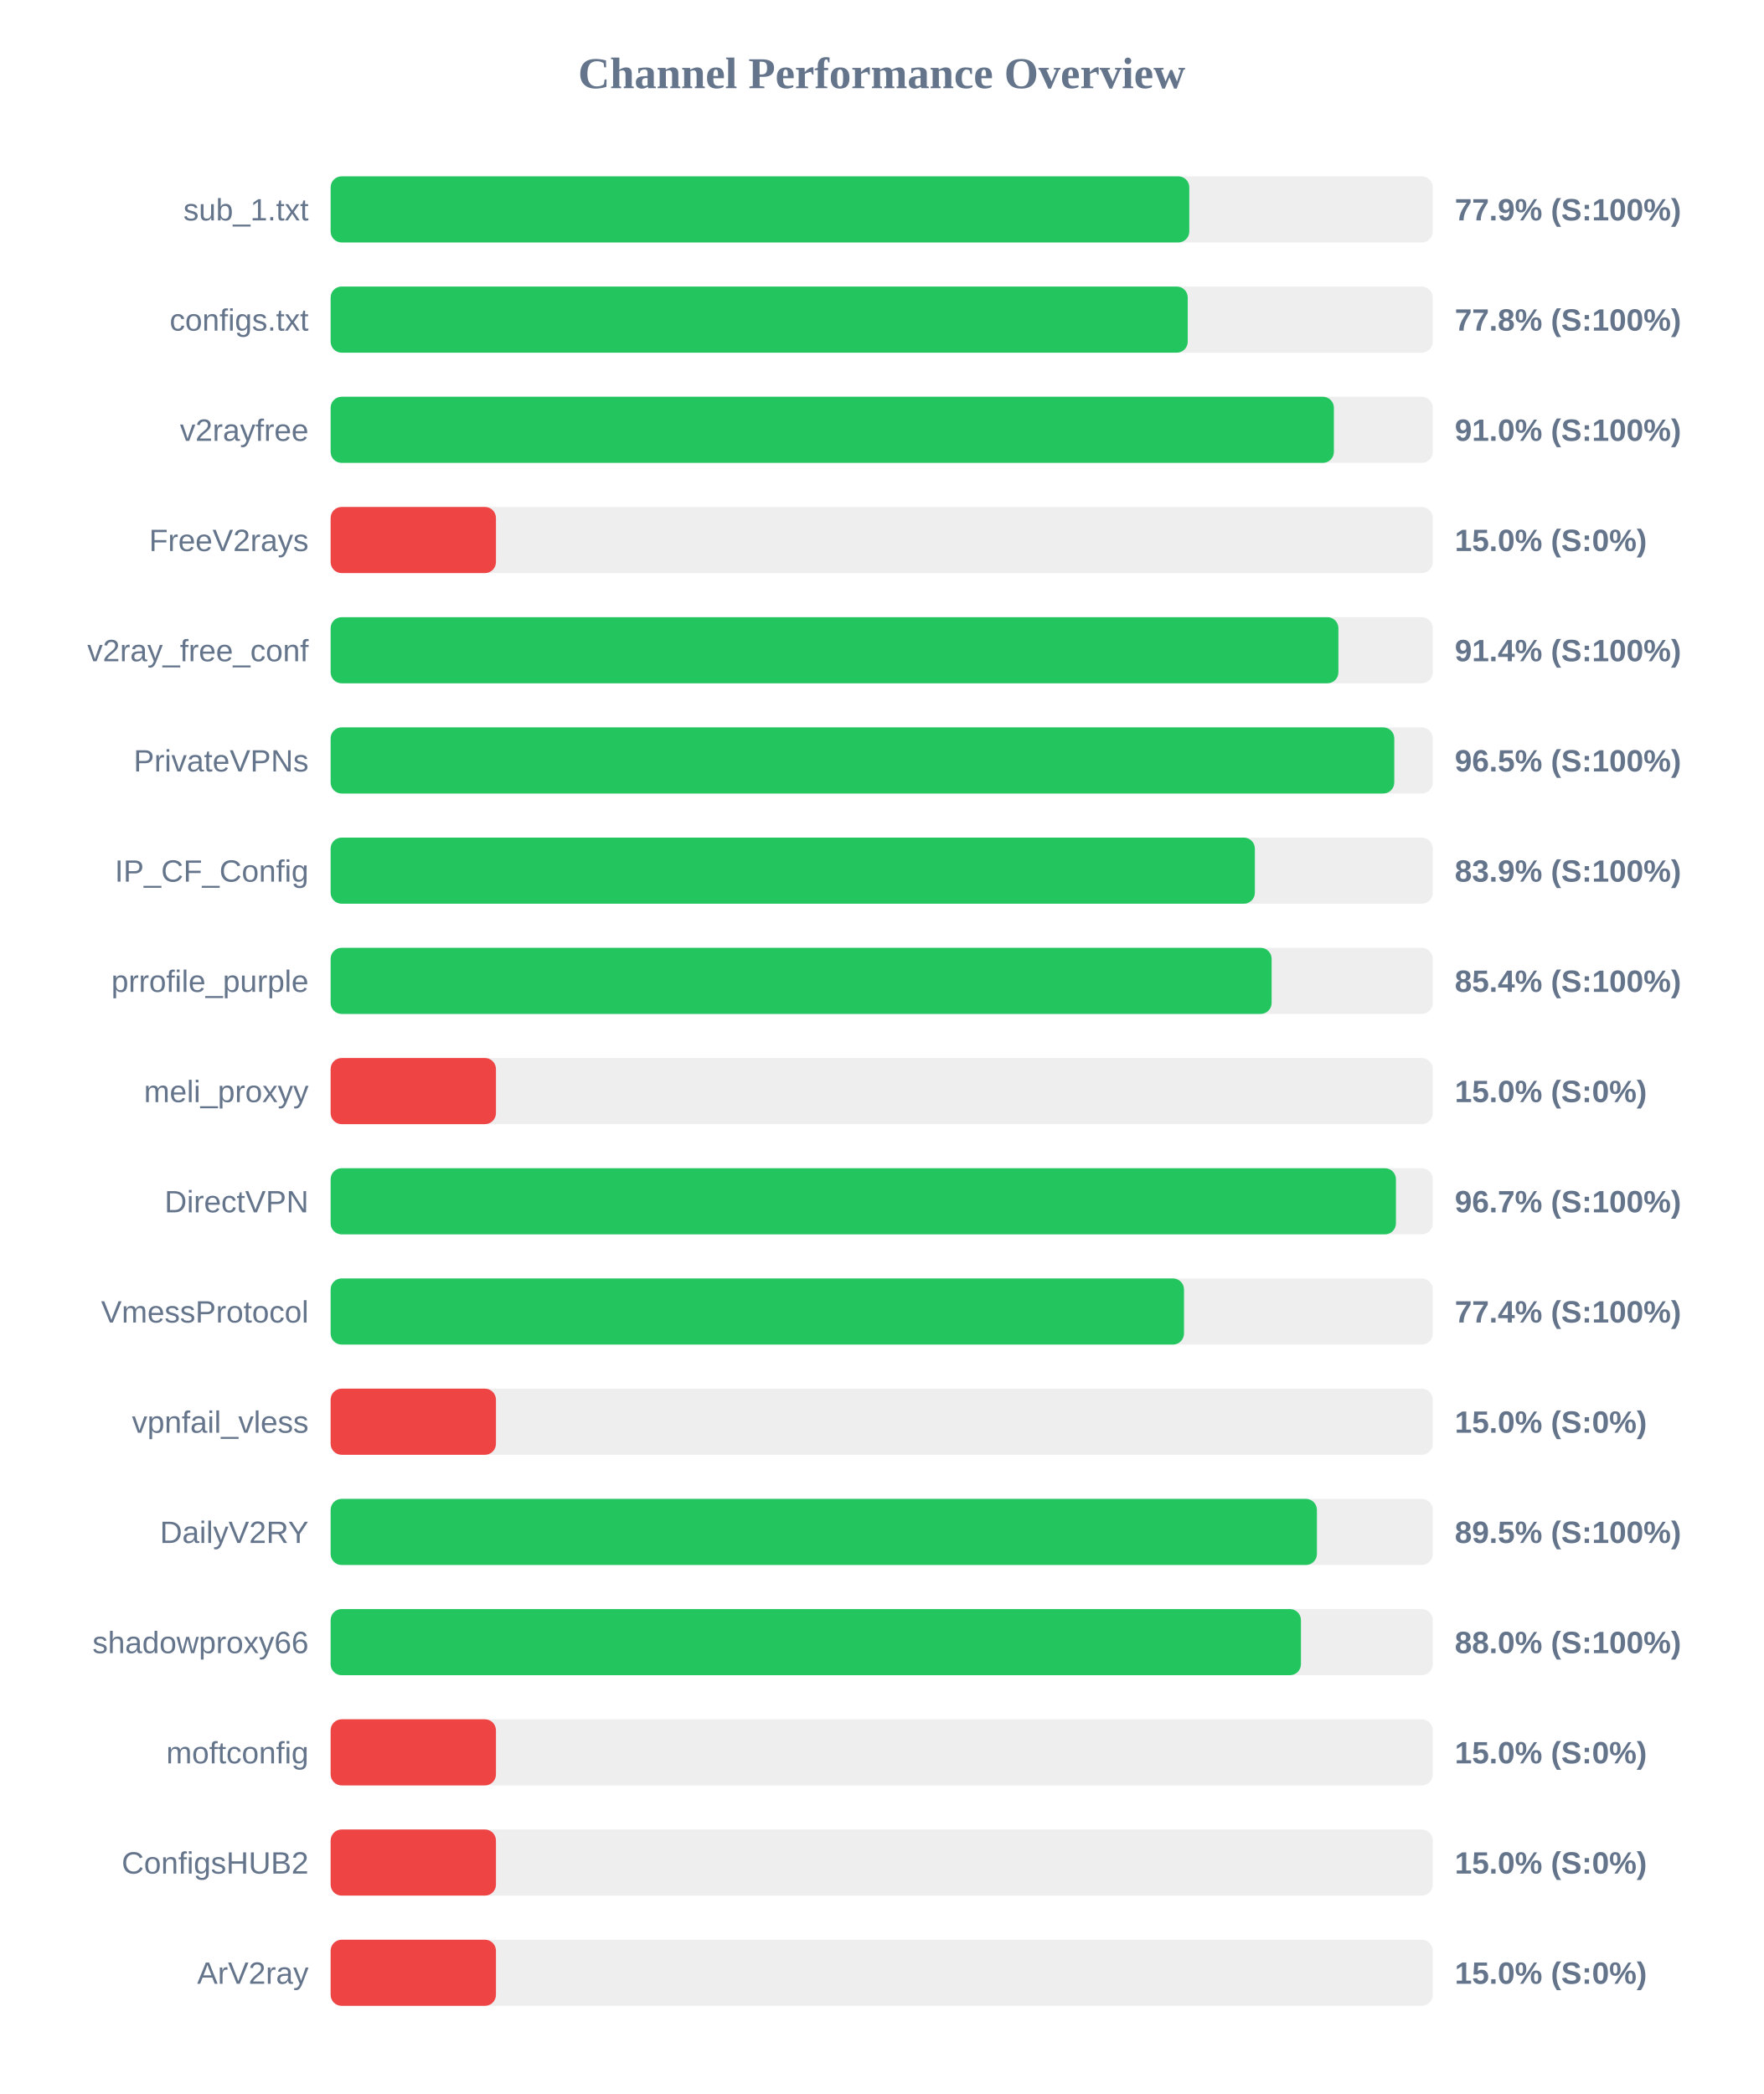
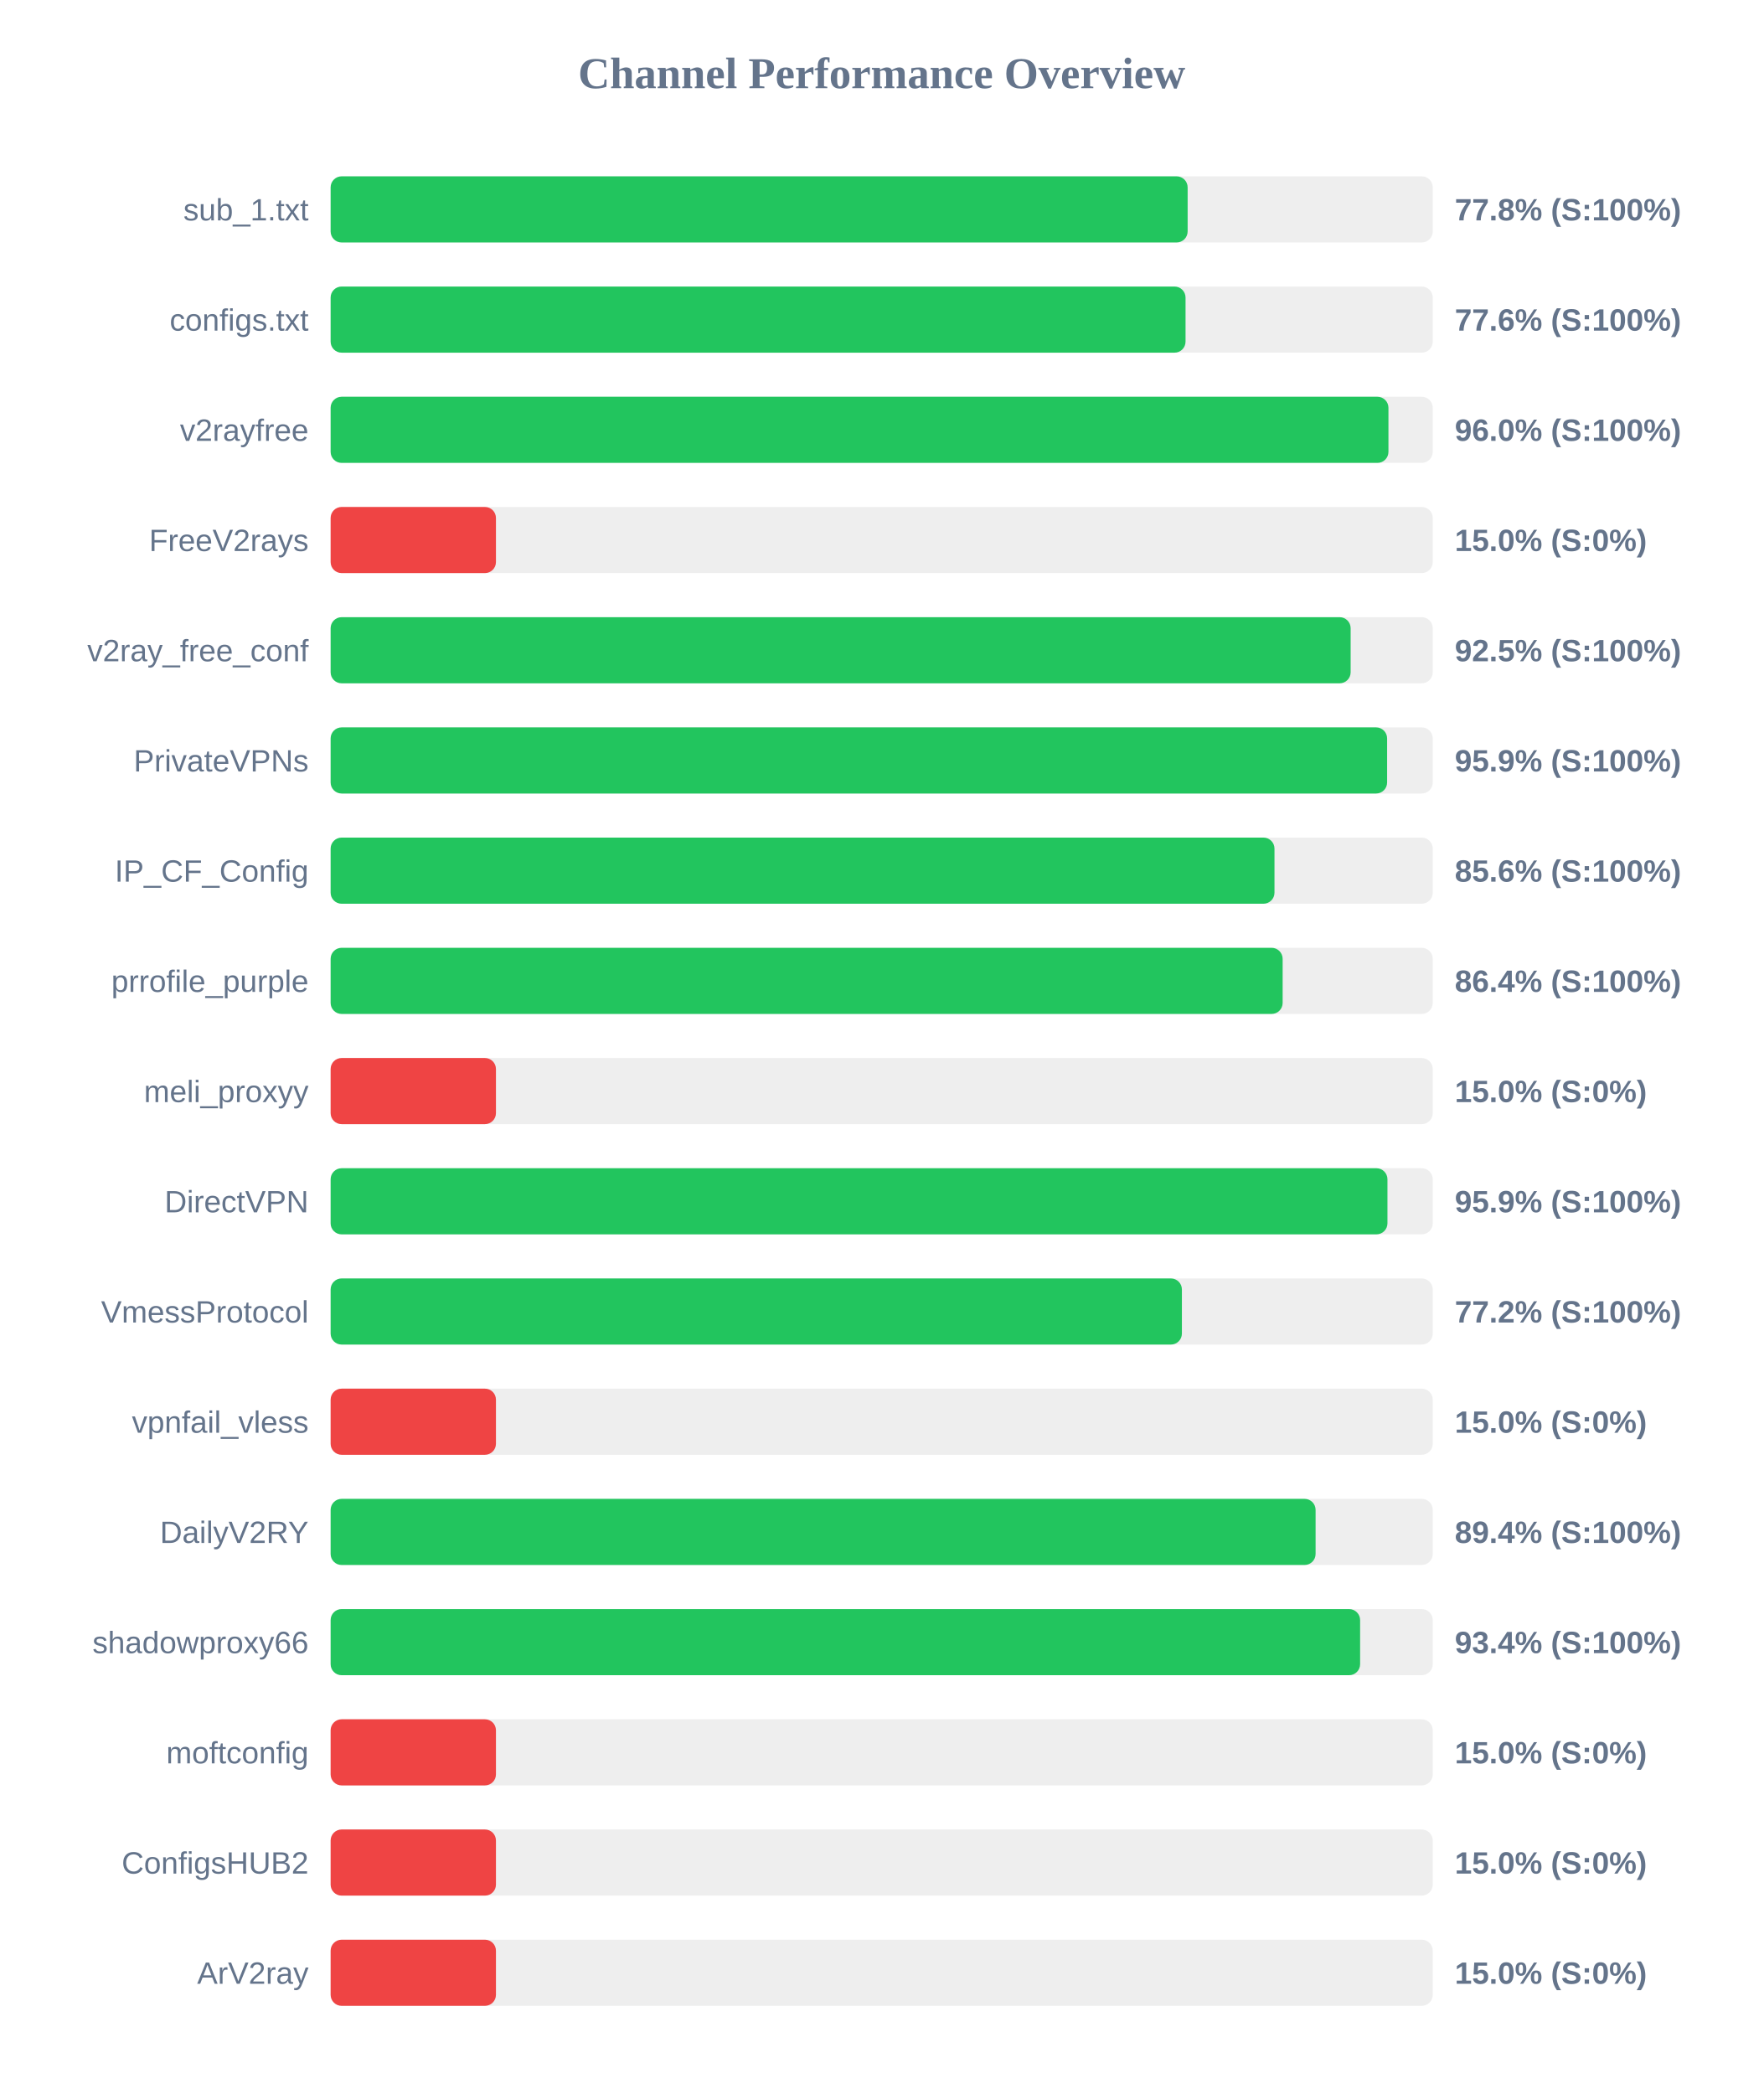
<svg xmlns="http://www.w3.org/2000/svg" width="800" height="950" version="1.1">
  <style>
        .row { font: 14px Arial; fill: #64748b; }
        .score { font: bold 14px Arial; fill: #64748b; }
    </style>
  <text x="400" y="40" text-anchor="middle" font-size="20px" font-weight="bold" fill="#64748b">Channel Performance Overview</text>
  <rect x="150" y="80" width="500" height="30" fill="#eee" rx="5" />
-   <rect x="150" y="80" width="389.55" height="30" fill="#22c55e" rx="5" />
+   <rect x="150" y="80" width="388.8" height="30" fill="#22c55e" rx="5" />
  <text x="140" y="100" text-anchor="end" class="row">sub_1.txt</text>
-   <text x="660" y="100" text-anchor="start" class="score">77.9% (S:100%)</text>
+   <text x="660" y="100" text-anchor="start" class="score">77.8% (S:100%)</text>
  <rect x="150" y="130" width="500" height="30" fill="#eee" rx="5" />
-   <rect x="150" y="130" width="388.85" height="30" fill="#22c55e" rx="5" />
+   <rect x="150" y="130" width="387.85" height="30" fill="#22c55e" rx="5" />
  <text x="140" y="150" text-anchor="end" class="row">configs.txt</text>
-   <text x="660" y="150" text-anchor="start" class="score">77.8% (S:100%)</text>
+   <text x="660" y="150" text-anchor="start" class="score">77.6% (S:100%)</text>
  <rect x="150" y="180" width="500" height="30" fill="#eee" rx="5" />
-   <rect x="150" y="180" width="455.15" height="30" fill="#22c55e" rx="5" />
+   <rect x="150" y="180" width="479.9" height="30" fill="#22c55e" rx="5" />
  <text x="140" y="200" text-anchor="end" class="row">v2rayfree</text>
-   <text x="660" y="200" text-anchor="start" class="score">91.0% (S:100%)</text>
+   <text x="660" y="200" text-anchor="start" class="score">96.0% (S:100%)</text>
  <rect x="150" y="230" width="500" height="30" fill="#eee" rx="5" />
  <rect x="150" y="230" width="75.0" height="30" fill="#ef4444" rx="5" />
  <text x="140" y="250" text-anchor="end" class="row">FreeV2rays</text>
  <text x="660" y="250" text-anchor="start" class="score">15.0% (S:0%)</text>
  <rect x="150" y="280" width="500" height="30" fill="#eee" rx="5" />
-   <rect x="150" y="280" width="457.2" height="30" fill="#22c55e" rx="5" />
+   <rect x="150" y="280" width="462.75" height="30" fill="#22c55e" rx="5" />
  <text x="140" y="300" text-anchor="end" class="row">v2ray_free_conf</text>
-   <text x="660" y="300" text-anchor="start" class="score">91.4% (S:100%)</text>
+   <text x="660" y="300" text-anchor="start" class="score">92.5% (S:100%)</text>
  <rect x="150" y="330" width="500" height="30" fill="#eee" rx="5" />
-   <rect x="150" y="330" width="482.55" height="30" fill="#22c55e" rx="5" />
+   <rect x="150" y="330" width="479.3" height="30" fill="#22c55e" rx="5" />
  <text x="140" y="350" text-anchor="end" class="row">PrivateVPNs</text>
-   <text x="660" y="350" text-anchor="start" class="score">96.5% (S:100%)</text>
+   <text x="660" y="350" text-anchor="start" class="score">95.9% (S:100%)</text>
  <rect x="150" y="380" width="500" height="30" fill="#eee" rx="5" />
-   <rect x="150" y="380" width="419.3" height="30" fill="#22c55e" rx="5" />
+   <rect x="150" y="380" width="428.2" height="30" fill="#22c55e" rx="5" />
  <text x="140" y="400" text-anchor="end" class="row">IP_CF_Config</text>
-   <text x="660" y="400" text-anchor="start" class="score">83.9% (S:100%)</text>
+   <text x="660" y="400" text-anchor="start" class="score">85.6% (S:100%)</text>
  <rect x="150" y="430" width="500" height="30" fill="#eee" rx="5" />
-   <rect x="150" y="430" width="426.9" height="30" fill="#22c55e" rx="5" />
+   <rect x="150" y="430" width="431.9" height="30" fill="#22c55e" rx="5" />
  <text x="140" y="450" text-anchor="end" class="row">prrofile_purple</text>
-   <text x="660" y="450" text-anchor="start" class="score">85.4% (S:100%)</text>
+   <text x="660" y="450" text-anchor="start" class="score">86.4% (S:100%)</text>
  <rect x="150" y="480" width="500" height="30" fill="#eee" rx="5" />
  <rect x="150" y="480" width="75.0" height="30" fill="#ef4444" rx="5" />
  <text x="140" y="500" text-anchor="end" class="row">meli_proxyy</text>
  <text x="660" y="500" text-anchor="start" class="score">15.0% (S:0%)</text>
  <rect x="150" y="530" width="500" height="30" fill="#eee" rx="5" />
-   <rect x="150" y="530" width="483.3" height="30" fill="#22c55e" rx="5" />
+   <rect x="150" y="530" width="479.45" height="30" fill="#22c55e" rx="5" />
  <text x="140" y="550" text-anchor="end" class="row">DirectVPN</text>
-   <text x="660" y="550" text-anchor="start" class="score">96.7% (S:100%)</text>
+   <text x="660" y="550" text-anchor="start" class="score">95.9% (S:100%)</text>
  <rect x="150" y="580" width="500" height="30" fill="#eee" rx="5" />
-   <rect x="150" y="580" width="387.15" height="30" fill="#22c55e" rx="5" />
+   <rect x="150" y="580" width="386.2" height="30" fill="#22c55e" rx="5" />
  <text x="140" y="600" text-anchor="end" class="row">VmessProtocol</text>
-   <text x="660" y="600" text-anchor="start" class="score">77.4% (S:100%)</text>
+   <text x="660" y="600" text-anchor="start" class="score">77.2% (S:100%)</text>
  <rect x="150" y="630" width="500" height="30" fill="#eee" rx="5" />
  <rect x="150" y="630" width="75.0" height="30" fill="#ef4444" rx="5" />
  <text x="140" y="650" text-anchor="end" class="row">vpnfail_vless</text>
  <text x="660" y="650" text-anchor="start" class="score">15.0% (S:0%)</text>
  <rect x="150" y="680" width="500" height="30" fill="#eee" rx="5" />
-   <rect x="150" y="680" width="447.45" height="30" fill="#22c55e" rx="5" />
+   <rect x="150" y="680" width="446.85" height="30" fill="#22c55e" rx="5" />
  <text x="140" y="700" text-anchor="end" class="row">DailyV2RY</text>
-   <text x="660" y="700" text-anchor="start" class="score">89.5% (S:100%)</text>
+   <text x="660" y="700" text-anchor="start" class="score">89.4% (S:100%)</text>
  <rect x="150" y="730" width="500" height="30" fill="#eee" rx="5" />
-   <rect x="150" y="730" width="440.2" height="30" fill="#22c55e" rx="5" />
+   <rect x="150" y="730" width="467.05" height="30" fill="#22c55e" rx="5" />
  <text x="140" y="750" text-anchor="end" class="row">shadowproxy66</text>
-   <text x="660" y="750" text-anchor="start" class="score">88.0% (S:100%)</text>
+   <text x="660" y="750" text-anchor="start" class="score">93.4% (S:100%)</text>
  <rect x="150" y="780" width="500" height="30" fill="#eee" rx="5" />
  <rect x="150" y="780" width="75.0" height="30" fill="#ef4444" rx="5" />
  <text x="140" y="800" text-anchor="end" class="row">moftconfig</text>
  <text x="660" y="800" text-anchor="start" class="score">15.0% (S:0%)</text>
  <rect x="150" y="830" width="500" height="30" fill="#eee" rx="5" />
  <rect x="150" y="830" width="75.0" height="30" fill="#ef4444" rx="5" />
  <text x="140" y="850" text-anchor="end" class="row">ConfigsHUB2</text>
  <text x="660" y="850" text-anchor="start" class="score">15.0% (S:0%)</text>
  <rect x="150" y="880" width="500" height="30" fill="#eee" rx="5" />
  <rect x="150" y="880" width="75.0" height="30" fill="#ef4444" rx="5" />
  <text x="140" y="900" text-anchor="end" class="row">ArV2ray</text>
  <text x="660" y="900" text-anchor="start" class="score">15.0% (S:0%)</text>
</svg>
